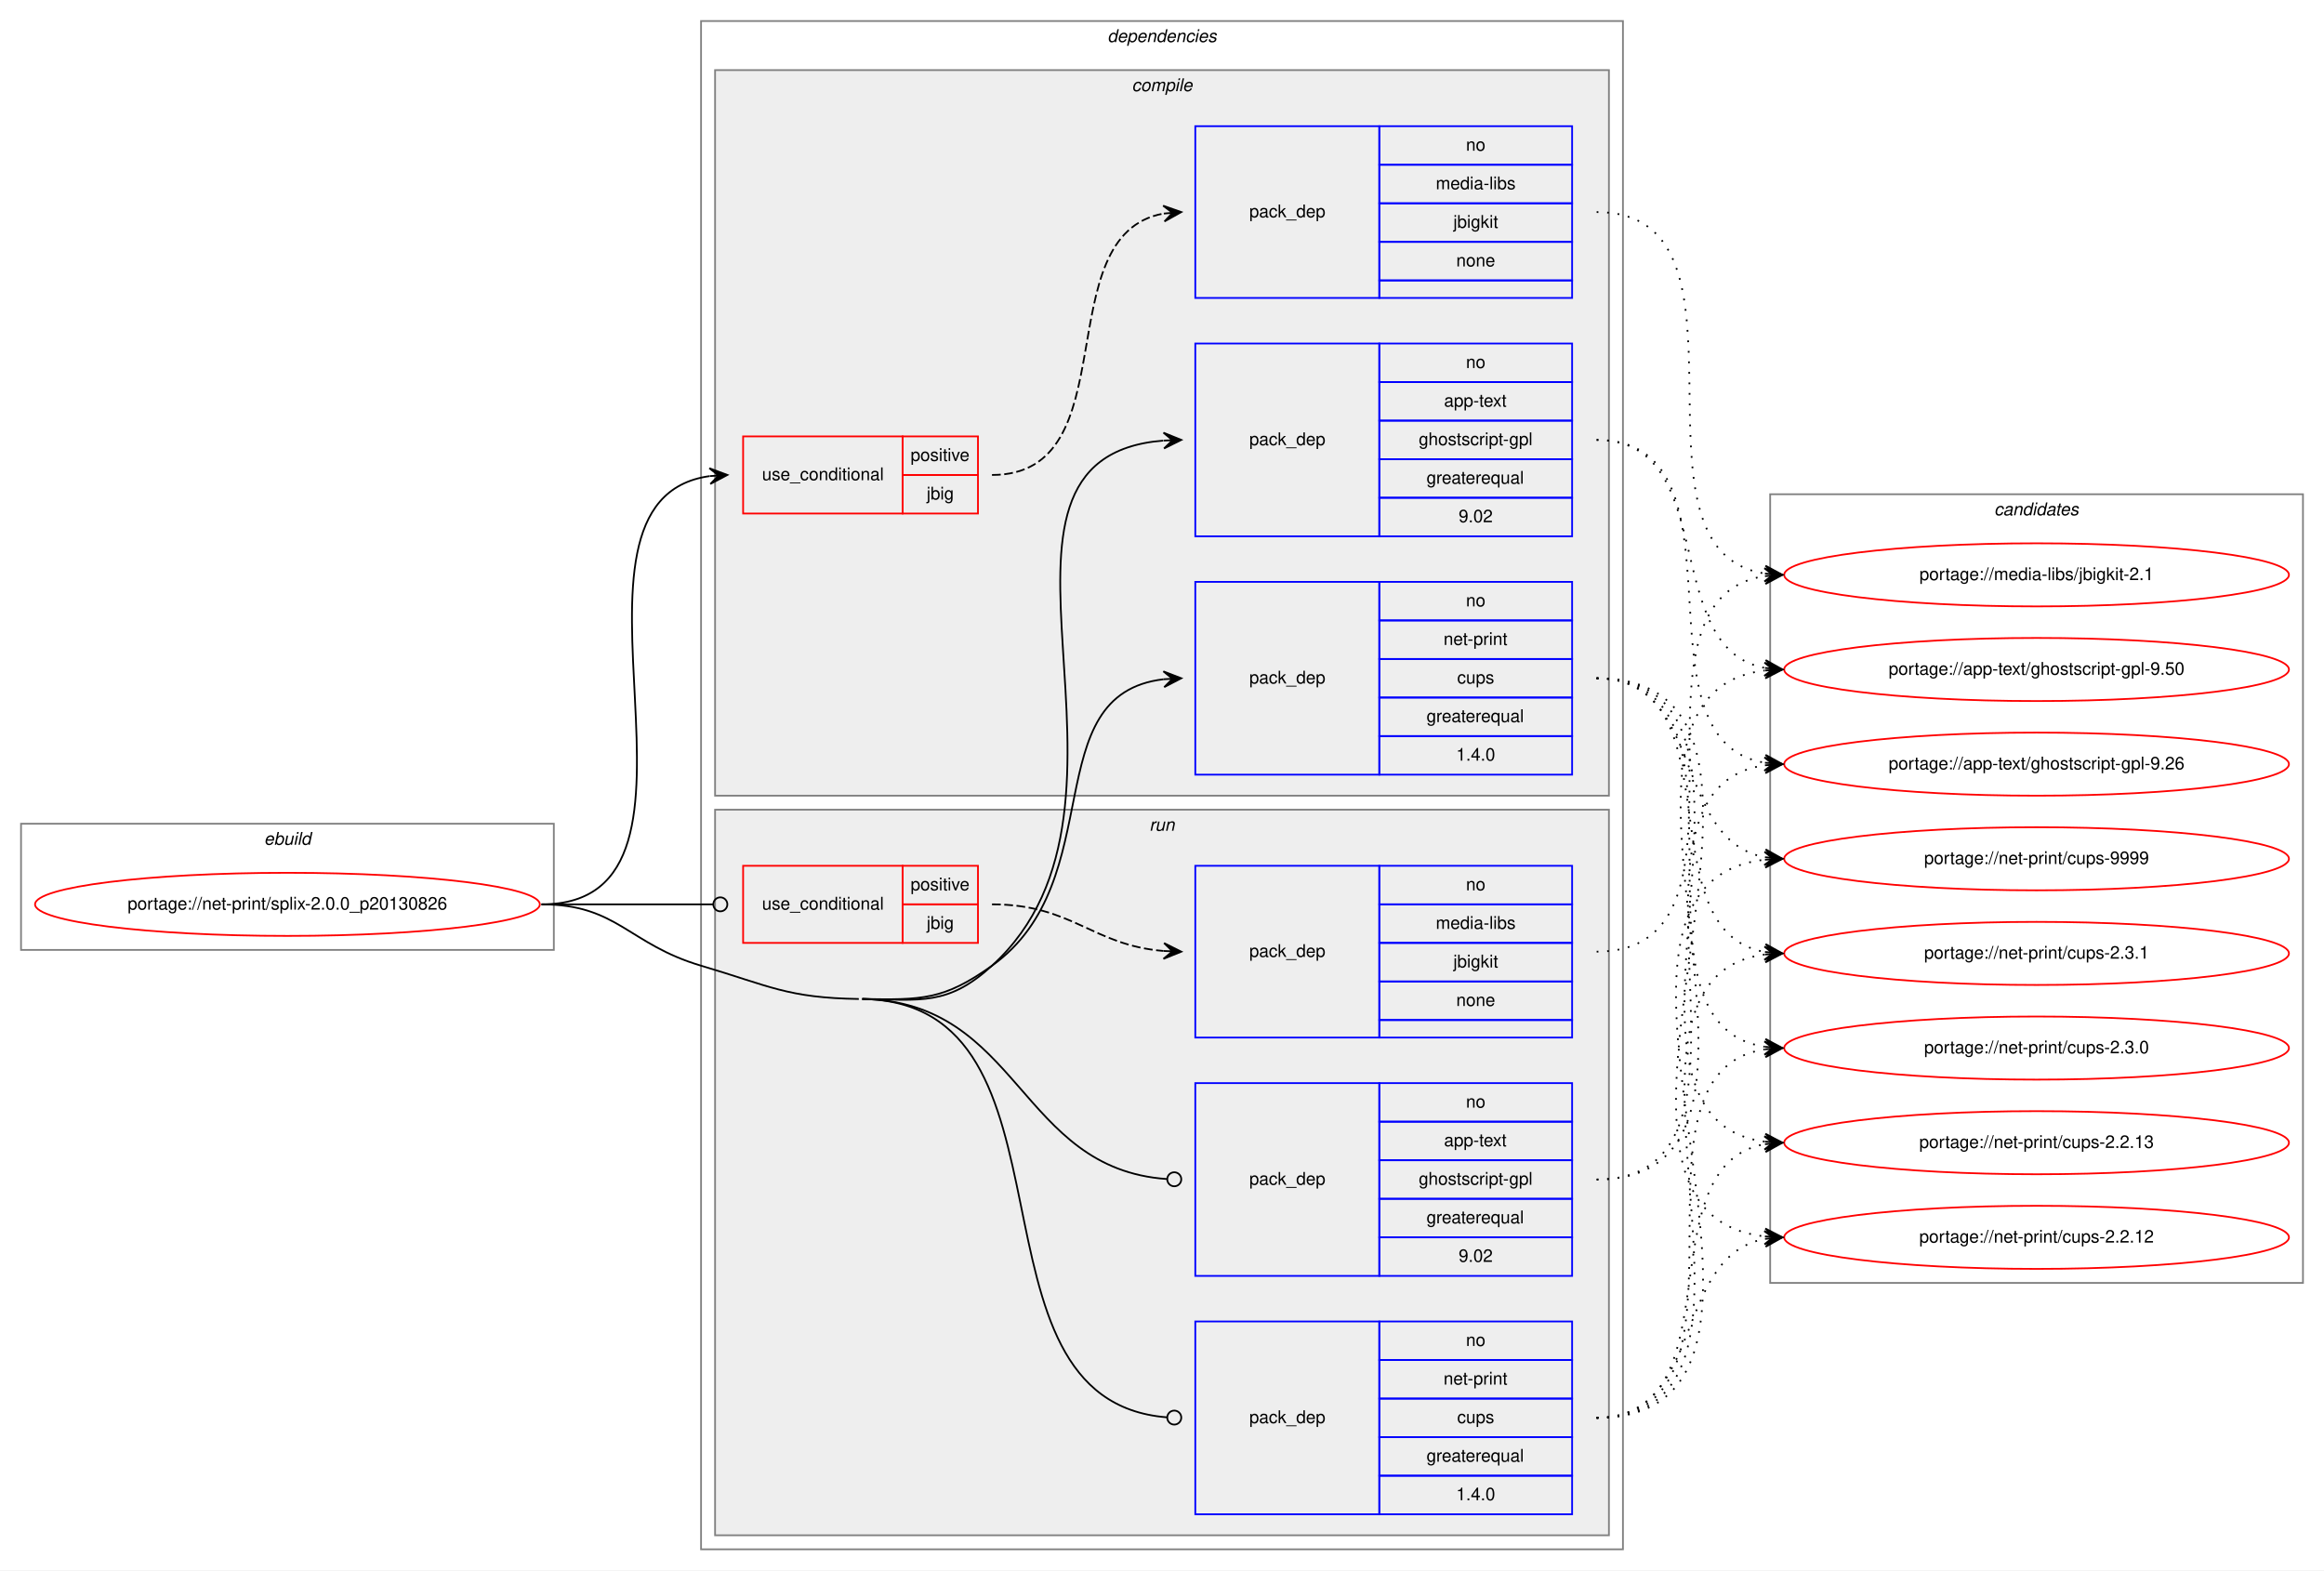
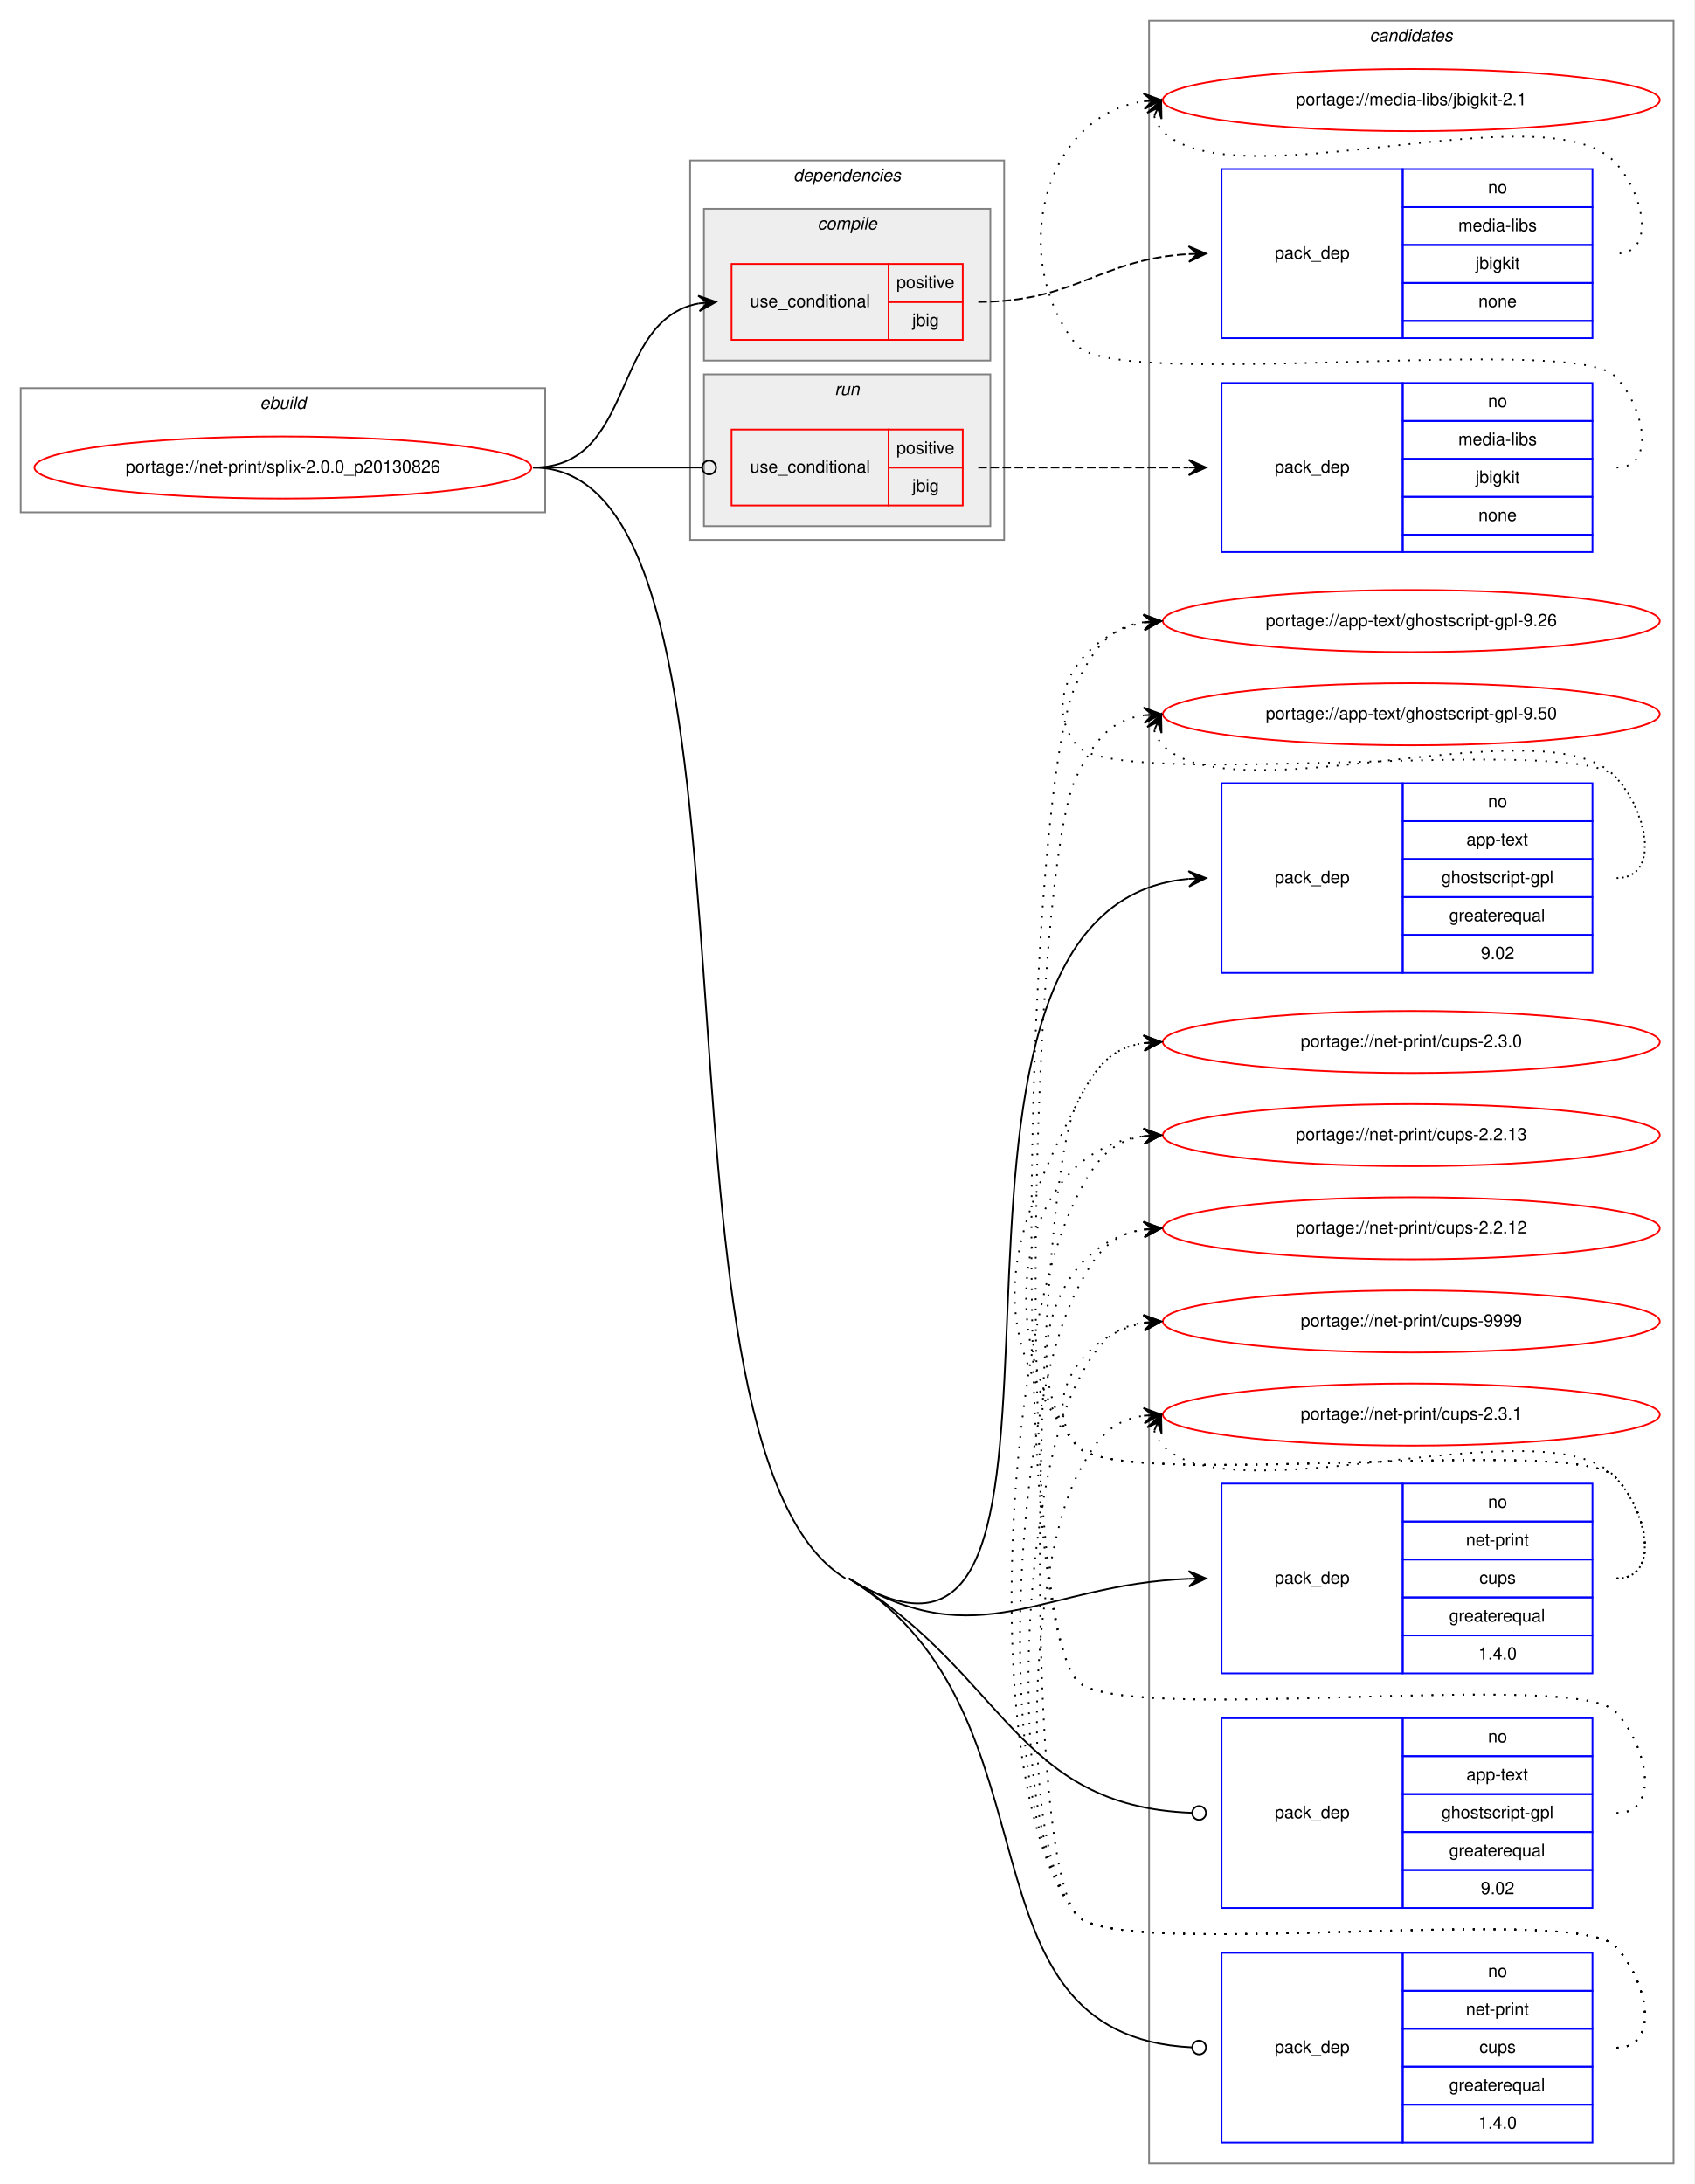
- <svg xmlns="http://www.w3.org/2000/svg" xmlns:xlink="http://www.w3.org/1999/xlink" width="1326pt" height="896pt" viewBox="0.00 0.00 1326.00 896.00">
-   <g id="graph0" class="graph" transform="scale(1 1) rotate(0) translate(4 892)">
-     <polygon fill="white" stroke="transparent" points="-4,4 -4,-892 1322,-892 1322,4 -4,4" />
+ <svg xmlns="http://www.w3.org/2000/svg" xmlns:xlink="http://www.w3.org/1999/xlink" width="982pt" height="1266pt" viewBox="0.00 0.00 982.00 1266.00">
+   <g id="graph0" class="graph" transform="scale(1 1) rotate(0) translate(4 1262)">
+     <polygon fill="white" stroke="transparent" points="-4,4 -4,-1262 978,-1262 978,4 -4,4" />
+     <g id="clust14" class="cluster">
+       <polygon fill="none" stroke="gray" points="662,-8 662,-1250 966,-1250 966,-8 662,-8" />
+       <text text-anchor="start" x="789.82" y="-1238" font-family="Helvetica,sans-Serif" font-style="italic" font-size="10.00">candidates</text>
+     </g>
    <g id="clust1" class="cluster">
-       <polygon fill="none" stroke="gray" points="8,-350 8,-422 312,-422 312,-350 8,-350" />
-       <text text-anchor="start" x="146.66" y="-410" font-family="Helvetica,sans-Serif" font-style="italic" font-size="10.00">ebuild</text>
+       <polygon fill="none" stroke="gray" points="8,-965 8,-1037 312,-1037 312,-965 8,-965" />
+       <text text-anchor="start" x="146.66" y="-1025" font-family="Helvetica,sans-Serif" font-style="italic" font-size="10.00">ebuild</text>
    </g>
    <g id="clust2" class="cluster">
-       <polygon fill="none" stroke="gray" points="396,-8 396,-880 922,-880 922,-8 396,-8" />
-       <text text-anchor="start" x="627.88" y="-868" font-family="Helvetica,sans-Serif" font-style="italic" font-size="10.00">dependencies</text>
+       <polygon fill="none" stroke="gray" points="396,-949 396,-1169 578,-1169 578,-949 396,-949" />
+       <text text-anchor="start" x="455.88" y="-1157" font-family="Helvetica,sans-Serif" font-style="italic" font-size="10.00">dependencies</text>
    </g>
    <g id="clust3" class="cluster">
-       <polygon fill="#eeeeee" stroke="gray" points="404,-438 404,-852 914,-852 914,-438 404,-438" />
-       <text text-anchor="start" x="641.78" y="-840" font-family="Helvetica,sans-Serif" font-style="italic" font-size="10.00">compile</text>
+       <polygon fill="#eeeeee" stroke="gray" points="404,-1053 404,-1141 570,-1141 570,-1053 404,-1053" />
+       <text text-anchor="start" x="469.78" y="-1129" font-family="Helvetica,sans-Serif" font-style="italic" font-size="10.00">compile</text>
    </g>
    <g id="clust9" class="cluster">
-       <polygon fill="#eeeeee" stroke="gray" points="404,-16 404,-430 914,-430 914,-16 404,-16" />
-       <text text-anchor="start" x="651.78" y="-418" font-family="Helvetica,sans-Serif" font-style="italic" font-size="10.00">run</text>
-     </g>
-     <g id="clust14" class="cluster">
-       <polygon fill="none" stroke="gray" points="1006,-160 1006,-610 1310,-610 1310,-160 1006,-160" />
-       <text text-anchor="start" x="1133.82" y="-598" font-family="Helvetica,sans-Serif" font-style="italic" font-size="10.00">candidates</text>
+       <polygon fill="#eeeeee" stroke="gray" points="404,-957 404,-1045 570,-1045 570,-957 404,-957" />
+       <text text-anchor="start" x="479.78" y="-1033" font-family="Helvetica,sans-Serif" font-style="italic" font-size="10.00">run</text>
    </g>
    <g id="node1" class="node">
      <g id="a_node1">
        <a xlink:href="../net-print/splix-2.0.0_p20130826.svg" xlink:title="portage://net-print/splix-2.0.0_p20130826">
-           <ellipse fill="none" stroke="red" cx="160" cy="-376" rx="144" ry="18" />
-           <text text-anchor="middle" x="160" y="-373" font-family="Helvetica,sans-Serif" font-size="10.00">portage://net-print/splix-2.0.0_p20130826</text>
+           <ellipse fill="none" stroke="red" cx="160" cy="-991" rx="144" ry="18" />
+           <text text-anchor="middle" x="160" y="-988" font-family="Helvetica,sans-Serif" font-size="10.00">portage://net-print/splix-2.0.0_p20130826</text>
        </a>
      </g>
    </g>
    <g id="node2" class="node">
-       <polygon fill="none" stroke="red" points="420,-599 420,-643 511,-643 511,-599 420,-599" />
-       <text text-anchor="start" x="430.77" y="-618" font-family="Helvetica,sans-Serif" font-size="10.00">use_conditional</text>
-       <polygon fill="none" stroke="red" points="511,-621 511,-643 554,-643 554,-621 511,-621" />
-       <text text-anchor="start" x="515.55" y="-629" font-family="Helvetica,sans-Serif" font-size="10.00">positive</text>
-       <polygon fill="none" stroke="red" points="511,-599 511,-621 554,-621 554,-599 511,-599" />
-       <text text-anchor="start" x="524.72" y="-607" font-family="Helvetica,sans-Serif" font-size="10.00">jbig</text>
+       <polygon fill="none" stroke="red" points="420,-1065 420,-1109 511,-1109 511,-1065 420,-1065" />
+       <text text-anchor="start" x="430.77" y="-1084" font-family="Helvetica,sans-Serif" font-size="10.00">use_conditional</text>
+       <polygon fill="none" stroke="red" points="511,-1087 511,-1109 554,-1109 554,-1087 511,-1087" />
+       <text text-anchor="start" x="515.55" y="-1095" font-family="Helvetica,sans-Serif" font-size="10.00">positive</text>
+       <polygon fill="none" stroke="red" points="511,-1065 511,-1087 554,-1087 554,-1065 511,-1065" />
+       <text text-anchor="start" x="524.72" y="-1073" font-family="Helvetica,sans-Serif" font-size="10.00">jbig</text>
    </g>
    <g id="edge2" class="edge">
-       <path fill="none" stroke="black" d="M305,-376C420.05,-376 300.08,-606.39 400.9,-620.34" />
-       <polygon fill="black" stroke="black" points="411,-621 400.73,-624.84 406.01,-620.67 401.02,-620.35 401.02,-620.35 401.02,-620.35 406.01,-620.67 401.31,-615.86 411,-621 411,-621" />
+       <path fill="none" stroke="black" d="M305,-991C364.96,-991 349.56,-1076.43 400.98,-1086.11" />
+       <polygon fill="black" stroke="black" points="411,-1087 400.64,-1090.6 406.02,-1086.56 401.04,-1086.12 401.04,-1086.12 401.04,-1086.12 406.02,-1086.56 401.44,-1081.63 411,-1087 411,-1087" />
    </g>
    <g id="node4" class="node">
-       <polygon fill="none" stroke="blue" points="678,-586 678,-696 783,-696 783,-586 678,-586" />
-       <text text-anchor="start" x="708.82" y="-638" font-family="Helvetica,sans-Serif" font-size="10.00">pack_dep</text>
-       <polygon fill="none" stroke="blue" points="783,-674 783,-696 893,-696 893,-674 783,-674" />
-       <text text-anchor="start" x="832.44" y="-682" font-family="Helvetica,sans-Serif" font-size="10.00">no</text>
-       <polygon fill="none" stroke="blue" points="783,-652 783,-674 893,-674 893,-652 783,-652" />
-       <text text-anchor="start" x="819.94" y="-660" font-family="Helvetica,sans-Serif" font-size="10.00">app-text</text>
-       <polygon fill="none" stroke="blue" points="783,-630 783,-652 893,-652 893,-630 783,-630" />
-       <text text-anchor="start" x="805.5" y="-638" font-family="Helvetica,sans-Serif" font-size="10.00">ghostscript-gpl</text>
-       <polygon fill="none" stroke="blue" points="783,-608 783,-630 893,-630 893,-608 783,-608" />
-       <text text-anchor="start" x="809.94" y="-616" font-family="Helvetica,sans-Serif" font-size="10.00">greaterequal</text>
-       <polygon fill="none" stroke="blue" points="783,-586 783,-608 893,-608 893,-586 783,-586" />
-       <text text-anchor="start" x="828.27" y="-594" font-family="Helvetica,sans-Serif" font-size="10.00">9.02</text>
+       <polygon fill="none" stroke="blue" points="704,-698 704,-808 809,-808 809,-698 704,-698" />
+       <text text-anchor="start" x="734.82" y="-750" font-family="Helvetica,sans-Serif" font-size="10.00">pack_dep</text>
+       <polygon fill="none" stroke="blue" points="809,-786 809,-808 919,-808 919,-786 809,-786" />
+       <text text-anchor="start" x="858.44" y="-794" font-family="Helvetica,sans-Serif" font-size="10.00">no</text>
+       <polygon fill="none" stroke="blue" points="809,-764 809,-786 919,-786 919,-764 809,-764" />
+       <text text-anchor="start" x="845.94" y="-772" font-family="Helvetica,sans-Serif" font-size="10.00">app-text</text>
+       <polygon fill="none" stroke="blue" points="809,-742 809,-764 919,-764 919,-742 809,-742" />
+       <text text-anchor="start" x="831.5" y="-750" font-family="Helvetica,sans-Serif" font-size="10.00">ghostscript-gpl</text>
+       <polygon fill="none" stroke="blue" points="809,-720 809,-742 919,-742 919,-720 809,-720" />
+       <text text-anchor="start" x="835.94" y="-728" font-family="Helvetica,sans-Serif" font-size="10.00">greaterequal</text>
+       <polygon fill="none" stroke="blue" points="809,-698 809,-720 919,-720 919,-698 809,-698" />
+       <text text-anchor="start" x="854.27" y="-706" font-family="Helvetica,sans-Serif" font-size="10.00">9.02</text>
    </g>
    <g id="edge3" class="edge">
-       <path fill="none" stroke="black" d="M488,-322C521.95,-321.46 536.89,-318.15 562,-341 664.15,-433.95 535.17,-630.68 659.74,-640.61" />
-       <polygon fill="black" stroke="black" points="670,-641 659.84,-645.12 665,-640.81 660.01,-640.62 660.01,-640.62 660.01,-640.62 665,-640.81 660.18,-636.12 670,-641 670,-641" />
+       <path fill="none" stroke="black" d="M488,-347C657.59,-242.73 498.1,-735.68 684.94,-752.56" />
+       <polygon fill="black" stroke="black" points="695,-753 684.81,-757.06 690,-752.78 685.01,-752.56 685.01,-752.56 685.01,-752.56 690,-752.78 685.21,-748.06 695,-753 695,-753" />
    </g>
    <g id="node5" class="node">
-       <polygon fill="none" stroke="blue" points="678,-450 678,-560 783,-560 783,-450 678,-450" />
-       <text text-anchor="start" x="708.82" y="-502" font-family="Helvetica,sans-Serif" font-size="10.00">pack_dep</text>
-       <polygon fill="none" stroke="blue" points="783,-538 783,-560 893,-560 893,-538 783,-538" />
-       <text text-anchor="start" x="832.44" y="-546" font-family="Helvetica,sans-Serif" font-size="10.00">no</text>
-       <polygon fill="none" stroke="blue" points="783,-516 783,-538 893,-538 893,-516 783,-516" />
-       <text text-anchor="start" x="819.66" y="-524" font-family="Helvetica,sans-Serif" font-size="10.00">net-print</text>
-       <polygon fill="none" stroke="blue" points="783,-494 783,-516 893,-516 893,-494 783,-494" />
-       <text text-anchor="start" x="827.44" y="-502" font-family="Helvetica,sans-Serif" font-size="10.00">cups</text>
-       <polygon fill="none" stroke="blue" points="783,-472 783,-494 893,-494 893,-472 783,-472" />
-       <text text-anchor="start" x="809.94" y="-480" font-family="Helvetica,sans-Serif" font-size="10.00">greaterequal</text>
-       <polygon fill="none" stroke="blue" points="783,-450 783,-472 893,-472 893,-450 783,-450" />
-       <text text-anchor="start" x="826.88" y="-458" font-family="Helvetica,sans-Serif" font-size="10.00">1.4.0</text>
+       <polygon fill="none" stroke="blue" points="704,-292 704,-402 809,-402 809,-292 704,-292" />
+       <text text-anchor="start" x="734.82" y="-344" font-family="Helvetica,sans-Serif" font-size="10.00">pack_dep</text>
+       <polygon fill="none" stroke="blue" points="809,-380 809,-402 919,-402 919,-380 809,-380" />
+       <text text-anchor="start" x="858.44" y="-388" font-family="Helvetica,sans-Serif" font-size="10.00">no</text>
+       <polygon fill="none" stroke="blue" points="809,-358 809,-380 919,-380 919,-358 809,-358" />
+       <text text-anchor="start" x="845.66" y="-366" font-family="Helvetica,sans-Serif" font-size="10.00">net-print</text>
+       <polygon fill="none" stroke="blue" points="809,-336 809,-358 919,-358 919,-336 809,-336" />
+       <text text-anchor="start" x="853.44" y="-344" font-family="Helvetica,sans-Serif" font-size="10.00">cups</text>
+       <polygon fill="none" stroke="blue" points="809,-314 809,-336 919,-336 919,-314 809,-314" />
+       <text text-anchor="start" x="835.94" y="-322" font-family="Helvetica,sans-Serif" font-size="10.00">greaterequal</text>
+       <polygon fill="none" stroke="blue" points="809,-292 809,-314 919,-314 919,-292 809,-292" />
+       <text text-anchor="start" x="852.88" y="-300" font-family="Helvetica,sans-Serif" font-size="10.00">1.4.0</text>
    </g>
    <g id="edge4" class="edge">
-       <path fill="none" stroke="black" d="M488,-322C521.95,-321.46 534.36,-321.27 562,-341 630.12,-389.62 586.65,-495.81 659.94,-504.44" />
-       <polygon fill="black" stroke="black" points="670,-505 659.77,-508.94 665.01,-504.72 660.02,-504.44 660.02,-504.44 660.02,-504.44 665.01,-504.72 660.27,-499.95 670,-505 670,-505" />
+       <path fill="none" stroke="black" d="M488,-347C563.46,-300.6 600.22,-343.56 684.98,-346.81" />
+       <polygon fill="black" stroke="black" points="695,-347 684.92,-351.31 690,-346.9 685,-346.81 685,-346.81 685,-346.81 690,-346.9 685.09,-342.31 695,-347 695,-347" />
    </g>
    <g id="node6" class="node">
-       <polygon fill="none" stroke="red" points="420,-354 420,-398 511,-398 511,-354 420,-354" />
-       <text text-anchor="start" x="430.77" y="-373" font-family="Helvetica,sans-Serif" font-size="10.00">use_conditional</text>
-       <polygon fill="none" stroke="red" points="511,-376 511,-398 554,-398 554,-376 511,-376" />
-       <text text-anchor="start" x="515.55" y="-384" font-family="Helvetica,sans-Serif" font-size="10.00">positive</text>
-       <polygon fill="none" stroke="red" points="511,-354 511,-376 554,-376 554,-354 511,-354" />
-       <text text-anchor="start" x="524.72" y="-362" font-family="Helvetica,sans-Serif" font-size="10.00">jbig</text>
+       <polygon fill="none" stroke="red" points="420,-969 420,-1013 511,-1013 511,-969 420,-969" />
+       <text text-anchor="start" x="430.77" y="-988" font-family="Helvetica,sans-Serif" font-size="10.00">use_conditional</text>
+       <polygon fill="none" stroke="red" points="511,-991 511,-1013 554,-1013 554,-991 511,-991" />
+       <text text-anchor="start" x="515.55" y="-999" font-family="Helvetica,sans-Serif" font-size="10.00">positive</text>
+       <polygon fill="none" stroke="red" points="511,-969 511,-991 554,-991 554,-969 511,-969" />
+       <text text-anchor="start" x="524.72" y="-977" font-family="Helvetica,sans-Serif" font-size="10.00">jbig</text>
    </g>
    <g id="edge6" class="edge">
-       <path fill="none" stroke="black" d="M305,-376C349.26,-376 362.33,-376 402.82,-376" />
-       <ellipse fill="none" stroke="black" cx="407" cy="-376" rx="4" ry="4" />
+       <path fill="none" stroke="black" d="M305,-991C349.26,-991 362.33,-991 402.82,-991" />
+       <ellipse fill="none" stroke="black" cx="407" cy="-991" rx="4" ry="4" />
    </g>
    <g id="node8" class="node">
-       <polygon fill="none" stroke="blue" points="678,-164 678,-274 783,-274 783,-164 678,-164" />
-       <text text-anchor="start" x="708.82" y="-216" font-family="Helvetica,sans-Serif" font-size="10.00">pack_dep</text>
-       <polygon fill="none" stroke="blue" points="783,-252 783,-274 893,-274 893,-252 783,-252" />
-       <text text-anchor="start" x="832.44" y="-260" font-family="Helvetica,sans-Serif" font-size="10.00">no</text>
-       <polygon fill="none" stroke="blue" points="783,-230 783,-252 893,-252 893,-230 783,-230" />
-       <text text-anchor="start" x="819.94" y="-238" font-family="Helvetica,sans-Serif" font-size="10.00">app-text</text>
-       <polygon fill="none" stroke="blue" points="783,-208 783,-230 893,-230 893,-208 783,-208" />
-       <text text-anchor="start" x="805.5" y="-216" font-family="Helvetica,sans-Serif" font-size="10.00">ghostscript-gpl</text>
-       <polygon fill="none" stroke="blue" points="783,-186 783,-208 893,-208 893,-186 783,-186" />
-       <text text-anchor="start" x="809.94" y="-194" font-family="Helvetica,sans-Serif" font-size="10.00">greaterequal</text>
-       <polygon fill="none" stroke="blue" points="783,-164 783,-186 893,-186 893,-164 783,-164" />
-       <text text-anchor="start" x="828.27" y="-172" font-family="Helvetica,sans-Serif" font-size="10.00">9.02</text>
+       <polygon fill="none" stroke="blue" points="704,-156 704,-266 809,-266 809,-156 704,-156" />
+       <text text-anchor="start" x="734.82" y="-208" font-family="Helvetica,sans-Serif" font-size="10.00">pack_dep</text>
+       <polygon fill="none" stroke="blue" points="809,-244 809,-266 919,-266 919,-244 809,-244" />
+       <text text-anchor="start" x="858.44" y="-252" font-family="Helvetica,sans-Serif" font-size="10.00">no</text>
+       <polygon fill="none" stroke="blue" points="809,-222 809,-244 919,-244 919,-222 809,-222" />
+       <text text-anchor="start" x="845.94" y="-230" font-family="Helvetica,sans-Serif" font-size="10.00">app-text</text>
+       <polygon fill="none" stroke="blue" points="809,-200 809,-222 919,-222 919,-200 809,-200" />
+       <text text-anchor="start" x="831.5" y="-208" font-family="Helvetica,sans-Serif" font-size="10.00">ghostscript-gpl</text>
+       <polygon fill="none" stroke="blue" points="809,-178 809,-200 919,-200 919,-178 809,-178" />
+       <text text-anchor="start" x="835.94" y="-186" font-family="Helvetica,sans-Serif" font-size="10.00">greaterequal</text>
+       <polygon fill="none" stroke="blue" points="809,-156 809,-178 919,-178 919,-156 809,-156" />
+       <text text-anchor="start" x="854.27" y="-164" font-family="Helvetica,sans-Serif" font-size="10.00">9.02</text>
    </g>
    <g id="edge7" class="edge">
-       <path fill="none" stroke="black" d="M488,-322C578.12,-320.58 577.2,-225.06 661.82,-219.27" />
-       <ellipse fill="none" stroke="black" cx="666" cy="-219.13" rx="4" ry="4" />
+       <path fill="none" stroke="black" d="M488,-347C579.39,-290.81 584.7,-214.97 686.82,-211.15" />
+       <ellipse fill="none" stroke="black" cx="691" cy="-211.07" rx="4" ry="4" />
    </g>
    <g id="node9" class="node">
-       <polygon fill="none" stroke="blue" points="678,-28 678,-138 783,-138 783,-28 678,-28" />
-       <text text-anchor="start" x="708.82" y="-80" font-family="Helvetica,sans-Serif" font-size="10.00">pack_dep</text>
-       <polygon fill="none" stroke="blue" points="783,-116 783,-138 893,-138 893,-116 783,-116" />
-       <text text-anchor="start" x="832.44" y="-124" font-family="Helvetica,sans-Serif" font-size="10.00">no</text>
-       <polygon fill="none" stroke="blue" points="783,-94 783,-116 893,-116 893,-94 783,-94" />
-       <text text-anchor="start" x="819.66" y="-102" font-family="Helvetica,sans-Serif" font-size="10.00">net-print</text>
-       <polygon fill="none" stroke="blue" points="783,-72 783,-94 893,-94 893,-72 783,-72" />
-       <text text-anchor="start" x="827.44" y="-80" font-family="Helvetica,sans-Serif" font-size="10.00">cups</text>
-       <polygon fill="none" stroke="blue" points="783,-50 783,-72 893,-72 893,-50 783,-50" />
-       <text text-anchor="start" x="809.94" y="-58" font-family="Helvetica,sans-Serif" font-size="10.00">greaterequal</text>
-       <polygon fill="none" stroke="blue" points="783,-28 783,-50 893,-50 893,-28 783,-28" />
-       <text text-anchor="start" x="826.88" y="-36" font-family="Helvetica,sans-Serif" font-size="10.00">1.4.0</text>
+       <polygon fill="none" stroke="blue" points="704,-20 704,-130 809,-130 809,-20 704,-20" />
+       <text text-anchor="start" x="734.82" y="-72" font-family="Helvetica,sans-Serif" font-size="10.00">pack_dep</text>
+       <polygon fill="none" stroke="blue" points="809,-108 809,-130 919,-130 919,-108 809,-108" />
+       <text text-anchor="start" x="858.44" y="-116" font-family="Helvetica,sans-Serif" font-size="10.00">no</text>
+       <polygon fill="none" stroke="blue" points="809,-86 809,-108 919,-108 919,-86 809,-86" />
+       <text text-anchor="start" x="845.66" y="-94" font-family="Helvetica,sans-Serif" font-size="10.00">net-print</text>
+       <polygon fill="none" stroke="blue" points="809,-64 809,-86 919,-86 919,-64 809,-64" />
+       <text text-anchor="start" x="853.44" y="-72" font-family="Helvetica,sans-Serif" font-size="10.00">cups</text>
+       <polygon fill="none" stroke="blue" points="809,-42 809,-64 919,-64 919,-42 809,-42" />
+       <text text-anchor="start" x="835.94" y="-50" font-family="Helvetica,sans-Serif" font-size="10.00">greaterequal</text>
+       <polygon fill="none" stroke="blue" points="809,-20 809,-42 919,-42 919,-20 809,-20" />
+       <text text-anchor="start" x="852.88" y="-28" font-family="Helvetica,sans-Serif" font-size="10.00">1.4.0</text>
    </g>
    <g id="edge8" class="edge">
-       <path fill="none" stroke="black" d="M488,-322C618.63,-319.94 540.04,-93.07 661.69,-83.32" />
-       <ellipse fill="none" stroke="black" cx="666" cy="-83.16" rx="4" ry="4" />
-       <path fill="none" stroke="black" d="M305,-376C348.33,-376 354.45,-353.29 396,-341 435.2,-329.4 445.12,-322.64 486,-322" />
+       <path fill="none" stroke="black" d="M488,-347C615.01,-268.91 545.77,-82.1 686.77,-75.2" />
+       <ellipse fill="none" stroke="black" cx="691" cy="-75.1" rx="4" ry="4" />
+       <path fill="none" stroke="black" d="M305,-991C453.66,-991 359.36,-424.86 486,-347" />
    </g>
    <g id="node3" class="node">
-       <polygon fill="none" stroke="blue" points="678,-722 678,-820 783,-820 783,-722 678,-722" />
-       <text text-anchor="start" x="708.82" y="-768" font-family="Helvetica,sans-Serif" font-size="10.00">pack_dep</text>
-       <polygon fill="none" stroke="blue" points="783,-798 783,-820 893,-820 893,-798 783,-798" />
-       <text text-anchor="start" x="832.44" y="-806" font-family="Helvetica,sans-Serif" font-size="10.00">no</text>
-       <polygon fill="none" stroke="blue" points="783,-776 783,-798 893,-798 893,-776 783,-776" />
-       <text text-anchor="start" x="815.22" y="-784" font-family="Helvetica,sans-Serif" font-size="10.00">media-libs</text>
-       <polygon fill="none" stroke="blue" points="783,-754 783,-776 893,-776 893,-754 783,-754" />
-       <text text-anchor="start" x="825.22" y="-762" font-family="Helvetica,sans-Serif" font-size="10.00">jbigkit</text>
-       <polygon fill="none" stroke="blue" points="783,-732 783,-754 893,-754 893,-732 783,-732" />
-       <text text-anchor="start" x="826.88" y="-740" font-family="Helvetica,sans-Serif" font-size="10.00">none</text>
-       <polygon fill="none" stroke="blue" points="783,-722 783,-732 893,-732 893,-722 783,-722" />
+       <polygon fill="none" stroke="blue" points="704,-1066 704,-1164 809,-1164 809,-1066 704,-1066" />
+       <text text-anchor="start" x="734.82" y="-1112" font-family="Helvetica,sans-Serif" font-size="10.00">pack_dep</text>
+       <polygon fill="none" stroke="blue" points="809,-1142 809,-1164 919,-1164 919,-1142 809,-1142" />
+       <text text-anchor="start" x="858.44" y="-1150" font-family="Helvetica,sans-Serif" font-size="10.00">no</text>
+       <polygon fill="none" stroke="blue" points="809,-1120 809,-1142 919,-1142 919,-1120 809,-1120" />
+       <text text-anchor="start" x="841.22" y="-1128" font-family="Helvetica,sans-Serif" font-size="10.00">media-libs</text>
+       <polygon fill="none" stroke="blue" points="809,-1098 809,-1120 919,-1120 919,-1098 809,-1098" />
+       <text text-anchor="start" x="851.22" y="-1106" font-family="Helvetica,sans-Serif" font-size="10.00">jbigkit</text>
+       <polygon fill="none" stroke="blue" points="809,-1076 809,-1098 919,-1098 919,-1076 809,-1076" />
+       <text text-anchor="start" x="852.88" y="-1084" font-family="Helvetica,sans-Serif" font-size="10.00">none</text>
+       <polygon fill="none" stroke="blue" points="809,-1066 809,-1076 919,-1076 919,-1066 809,-1066" />
    </g>
    <g id="edge1" class="edge">
-       <path fill="none" stroke="black" stroke-dasharray="5,2" d="M562,-621C640.46,-621 592.63,-757.83 659.74,-770.12" />
-       <polygon fill="black" stroke="black" points="670,-771 659.65,-774.63 665.02,-770.57 660.04,-770.14 660.04,-770.14 660.04,-770.14 665.02,-770.57 660.42,-765.66 670,-771 670,-771" />
+       <path fill="none" stroke="black" stroke-dasharray="5,2" d="M563,-1087C619.46,-1087 633.45,-1111.81 684.93,-1114.72" />
+       <polygon fill="black" stroke="black" points="695,-1115 684.88,-1119.22 690,-1114.86 685,-1114.72 685,-1114.72 685,-1114.72 690,-1114.86 685.13,-1110.23 695,-1115 695,-1115" />
    </g>
    <g id="node10" class="node">
      <g id="a_node10">
        <a xlink:href="../media-libs/jbigkit-2.1.svg" xlink:title="portage://media-libs/jbigkit-2.1">
-           <ellipse fill="none" stroke="red" cx="1158" cy="-564" rx="144" ry="18" />
-           <text text-anchor="middle" x="1158" y="-561" font-family="Helvetica,sans-Serif" font-size="10.00">portage://media-libs/jbigkit-2.1</text>
+           <ellipse fill="none" stroke="red" cx="814" cy="-1204" rx="144" ry="18" />
+           <text text-anchor="middle" x="814" y="-1201" font-family="Helvetica,sans-Serif" font-size="10.00">portage://media-libs/jbigkit-2.1</text>
        </a>
      </g>
    </g>
    <g id="edge9" class="edge">
-       <path fill="none" stroke="black" stroke-dasharray="1,5" d="M907,-771C1006.73,-771 916.47,-578.3 1002.84,-564.75" />
-       <polygon fill="black" stroke="black" points="1013,-564 1003.36,-569.22 1008.01,-564.37 1003.03,-564.74 1003.03,-564.74 1003.03,-564.74 1008.01,-564.37 1002.7,-560.25 1013,-564 1013,-564" />
+       <path fill="none" stroke="black" stroke-dasharray="1,5" d="M664.98,-1194.58C665.95,-1191.46 667.8,-1188.23 670,-1186 711,-1144.46 891.77,-1210.28 932,-1168 948.24,-1150.93 956.56,-1115 933,-1115" />
+       <polygon fill="black" stroke="black" points="669,-1204 660.94,-1196.57 667.04,-1199.4 665.07,-1194.8 665.07,-1194.8 665.07,-1194.8 667.04,-1199.4 669.21,-1193.04 669,-1204 669,-1204" />
    </g>
    <g id="node11" class="node">
      <g id="a_node11">
        <a xlink:href="../app-text/ghostscript-gpl-9.50.svg" xlink:title="portage://app-text/ghostscript-gpl-9.50">
-           <ellipse fill="none" stroke="red" cx="1158" cy="-510" rx="144" ry="18" />
-           <text text-anchor="middle" x="1158" y="-507" font-family="Helvetica,sans-Serif" font-size="10.00">portage://app-text/ghostscript-gpl-9.50</text>
+           <ellipse fill="none" stroke="red" cx="814" cy="-848" rx="144" ry="18" />
+           <text text-anchor="middle" x="814" y="-845" font-family="Helvetica,sans-Serif" font-size="10.00">portage://app-text/ghostscript-gpl-9.50</text>
        </a>
      </g>
    </g>
    <g id="edge10" class="edge">
-       <path fill="none" stroke="black" stroke-dasharray="1,5" d="M907,-641C978.24,-641 942.1,-522.48 1002.85,-510.91" />
-       <polygon fill="black" stroke="black" points="1013,-510 1003.44,-515.37 1008.02,-510.44 1003.04,-510.89 1003.04,-510.89 1003.04,-510.89 1008.02,-510.44 1002.64,-506.41 1013,-510 1013,-510" />
+       <path fill="none" stroke="black" stroke-dasharray="1,5" d="M664.98,-838.58C665.95,-835.46 667.8,-832.23 670,-830 711,-788.46 891.81,-854.32 932,-812 950.06,-792.98 959.23,-753 933,-753" />
+       <polygon fill="black" stroke="black" points="669,-848 660.94,-840.57 667.04,-843.4 665.07,-838.8 665.07,-838.8 665.07,-838.8 667.04,-843.4 669.21,-837.04 669,-848 669,-848" />
    </g>
    <g id="node12" class="node">
      <g id="a_node12">
        <a xlink:href="../app-text/ghostscript-gpl-9.26.svg" xlink:title="portage://app-text/ghostscript-gpl-9.26">
-           <ellipse fill="none" stroke="red" cx="1158" cy="-456" rx="144" ry="18" />
-           <text text-anchor="middle" x="1158" y="-453" font-family="Helvetica,sans-Serif" font-size="10.00">portage://app-text/ghostscript-gpl-9.26</text>
+           <ellipse fill="none" stroke="red" cx="814" cy="-902" rx="144" ry="18" />
+           <text text-anchor="middle" x="814" y="-899" font-family="Helvetica,sans-Serif" font-size="10.00">portage://app-text/ghostscript-gpl-9.26</text>
        </a>
      </g>
    </g>
    <g id="edge11" class="edge">
-       <path fill="none" stroke="black" stroke-dasharray="1,5" d="M907,-641C998.06,-641 924.49,-470.17 1002.69,-456.82" />
-       <polygon fill="black" stroke="black" points="1013,-456 1003.39,-461.28 1008.02,-456.4 1003.03,-456.8 1003.03,-456.8 1003.03,-456.8 1008.02,-456.4 1002.67,-452.31 1013,-456 1013,-456" />
+       <path fill="none" stroke="black" stroke-dasharray="1,5" d="M933,-753C959.23,-753 950.39,-793.3 932,-812 907.65,-836.75 641.83,-803 620,-830 597.85,-857.4 624.55,-894.57 658.71,-901.02" />
+       <polygon fill="black" stroke="black" points="669,-902 658.62,-905.54 664.02,-901.53 659.04,-901.06 659.04,-901.06 659.04,-901.06 664.02,-901.53 659.47,-896.58 669,-902 669,-902" />
    </g>
    <g id="node13" class="node">
      <g id="a_node13">
        <a xlink:href="../net-print/cups-9999.svg" xlink:title="portage://net-print/cups-9999">
-           <ellipse fill="none" stroke="red" cx="1158" cy="-402" rx="144" ry="18" />
-           <text text-anchor="middle" x="1158" y="-399" font-family="Helvetica,sans-Serif" font-size="10.00">portage://net-print/cups-9999</text>
+           <ellipse fill="none" stroke="red" cx="814" cy="-496" rx="144" ry="18" />
+           <text text-anchor="middle" x="814" y="-493" font-family="Helvetica,sans-Serif" font-size="10.00">portage://net-print/cups-9999</text>
        </a>
      </g>
    </g>
    <g id="edge12" class="edge">
-       <path fill="none" stroke="black" stroke-dasharray="1,5" d="M907,-505C969.1,-505 949.81,-412.96 1003.01,-402.89" />
-       <polygon fill="black" stroke="black" points="1013,-402 1003.44,-407.37 1008.02,-402.44 1003.04,-402.89 1003.04,-402.89 1003.04,-402.89 1008.02,-402.44 1002.64,-398.41 1013,-402 1013,-402" />
+       <path fill="none" stroke="black" stroke-dasharray="1,5" d="M933,-347C959.23,-347 950.39,-387.3 932,-406 907.65,-430.75 641.83,-397 620,-424 597.85,-451.4 624.55,-488.57 658.71,-495.02" />
+       <polygon fill="black" stroke="black" points="669,-496 658.62,-499.54 664.02,-495.53 659.04,-495.06 659.04,-495.06 659.04,-495.06 664.02,-495.53 659.47,-490.58 669,-496 669,-496" />
    </g>
    <g id="node14" class="node">
      <g id="a_node14">
        <a xlink:href="../net-print/cups-2.3.1.svg" xlink:title="portage://net-print/cups-2.3.1">
-           <ellipse fill="none" stroke="red" cx="1158" cy="-348" rx="144" ry="18" />
-           <text text-anchor="middle" x="1158" y="-345" font-family="Helvetica,sans-Serif" font-size="10.00">portage://net-print/cups-2.3.1</text>
+           <ellipse fill="none" stroke="red" cx="814" cy="-442" rx="144" ry="18" />
+           <text text-anchor="middle" x="814" y="-439" font-family="Helvetica,sans-Serif" font-size="10.00">portage://net-print/cups-2.3.1</text>
        </a>
      </g>
    </g>
    <g id="edge13" class="edge">
-       <path fill="none" stroke="black" stroke-dasharray="1,5" d="M907,-505C987.57,-505 933.9,-361.2 1002.94,-348.84" />
-       <polygon fill="black" stroke="black" points="1013,-348 1003.41,-353.32 1008.02,-348.42 1003.04,-348.84 1003.04,-348.84 1003.04,-348.84 1008.02,-348.42 1002.66,-344.35 1013,-348 1013,-348" />
+       <path fill="none" stroke="black" stroke-dasharray="1,5" d="M664.98,-432.58C665.95,-429.46 667.8,-426.23 670,-424 711,-382.46 891.81,-448.32 932,-406 950.06,-386.98 959.23,-347 933,-347" />
+       <polygon fill="black" stroke="black" points="669,-442 660.94,-434.57 667.04,-437.4 665.07,-432.8 665.07,-432.8 665.07,-432.8 667.04,-437.4 669.21,-431.04 669,-442 669,-442" />
    </g>
    <g id="node15" class="node">
      <g id="a_node15">
        <a xlink:href="../net-print/cups-2.3.0.svg" xlink:title="portage://net-print/cups-2.3.0">
-           <ellipse fill="none" stroke="red" cx="1158" cy="-294" rx="144" ry="18" />
-           <text text-anchor="middle" x="1158" y="-291" font-family="Helvetica,sans-Serif" font-size="10.00">portage://net-print/cups-2.3.0</text>
+           <ellipse fill="none" stroke="red" cx="814" cy="-658" rx="144" ry="18" />
+           <text text-anchor="middle" x="814" y="-655" font-family="Helvetica,sans-Serif" font-size="10.00">portage://net-print/cups-2.3.0</text>
        </a>
      </g>
    </g>
    <g id="edge14" class="edge">
-       <path fill="none" stroke="black" stroke-dasharray="1,5" d="M907,-505C1008.36,-505 914.91,-308.18 1002.95,-294.72" />
-       <polygon fill="black" stroke="black" points="1013,-294 1003.35,-299.21 1008.01,-294.36 1003.03,-294.72 1003.03,-294.72 1003.03,-294.72 1008.01,-294.36 1002.7,-290.23 1013,-294 1013,-294" />
+       <path fill="none" stroke="black" stroke-dasharray="1,5" d="M933,-347C959.23,-347 950.39,-387.3 932,-406 907.65,-430.75 641.83,-397 620,-424 564.68,-492.43 580.26,-543.49 620,-622 630.54,-642.81 639.26,-654.52 658.83,-657.33" />
+       <polygon fill="black" stroke="black" points="669,-658 658.73,-661.84 664.01,-657.67 659.02,-657.34 659.02,-657.34 659.02,-657.34 664.01,-657.67 659.32,-652.85 669,-658 669,-658" />
    </g>
    <g id="node16" class="node">
      <g id="a_node16">
        <a xlink:href="../net-print/cups-2.2.13.svg" xlink:title="portage://net-print/cups-2.2.13">
-           <ellipse fill="none" stroke="red" cx="1158" cy="-240" rx="144" ry="18" />
-           <text text-anchor="middle" x="1158" y="-237" font-family="Helvetica,sans-Serif" font-size="10.00">portage://net-print/cups-2.2.13</text>
+           <ellipse fill="none" stroke="red" cx="814" cy="-604" rx="144" ry="18" />
+           <text text-anchor="middle" x="814" y="-601" font-family="Helvetica,sans-Serif" font-size="10.00">portage://net-print/cups-2.2.13</text>
        </a>
      </g>
    </g>
    <g id="edge15" class="edge">
-       <path fill="none" stroke="black" stroke-dasharray="1,5" d="M907,-505C1030.26,-505 894.3,-254.8 1002.87,-240.63" />
-       <polygon fill="black" stroke="black" points="1013,-240 1003.3,-245.11 1008.01,-240.31 1003.02,-240.62 1003.02,-240.62 1003.02,-240.62 1008.01,-240.31 1002.74,-236.13 1013,-240 1013,-240" />
+       <path fill="none" stroke="black" stroke-dasharray="1,5" d="M933,-347C959.23,-347 950.39,-387.3 932,-406 907.65,-430.75 641.83,-397 620,-424 570.12,-485.71 584.65,-594.17 658.67,-603.37" />
+       <polygon fill="black" stroke="black" points="669,-604 658.75,-607.89 664.01,-603.7 659.02,-603.39 659.02,-603.39 659.02,-603.39 664.01,-603.7 659.29,-598.9 669,-604 669,-604" />
    </g>
    <g id="node17" class="node">
      <g id="a_node17">
        <a xlink:href="../net-print/cups-2.2.12.svg" xlink:title="portage://net-print/cups-2.2.12">
-           <ellipse fill="none" stroke="red" cx="1158" cy="-186" rx="144" ry="18" />
-           <text text-anchor="middle" x="1158" y="-183" font-family="Helvetica,sans-Serif" font-size="10.00">portage://net-print/cups-2.2.12</text>
+           <ellipse fill="none" stroke="red" cx="814" cy="-550" rx="144" ry="18" />
+           <text text-anchor="middle" x="814" y="-547" font-family="Helvetica,sans-Serif" font-size="10.00">portage://net-print/cups-2.2.12</text>
        </a>
      </g>
    </g>
    <g id="edge16" class="edge">
-       <path fill="none" stroke="black" stroke-dasharray="1,5" d="M907,-505C1052.75,-505 872.81,-201.39 1002.66,-186.56" />
-       <polygon fill="black" stroke="black" points="1013,-186 1003.26,-191.04 1008.01,-186.27 1003.01,-186.54 1003.01,-186.54 1003.01,-186.54 1008.01,-186.27 1002.77,-182.05 1013,-186 1013,-186" />
+       <path fill="none" stroke="black" stroke-dasharray="1,5" d="M933,-347C959.23,-347 950.39,-387.3 932,-406 907.65,-430.75 641.83,-397 620,-424 584.44,-467.99 606.01,-540.82 658.79,-549.21" />
+       <polygon fill="black" stroke="black" points="669,-550 658.68,-553.71 664.02,-549.61 659.03,-549.22 659.03,-549.22 659.03,-549.22 664.02,-549.61 659.38,-544.74 669,-550 669,-550" />
    </g>
    <g id="node7" class="node">
-       <polygon fill="none" stroke="blue" points="678,-300 678,-398 783,-398 783,-300 678,-300" />
-       <text text-anchor="start" x="708.82" y="-346" font-family="Helvetica,sans-Serif" font-size="10.00">pack_dep</text>
-       <polygon fill="none" stroke="blue" points="783,-376 783,-398 893,-398 893,-376 783,-376" />
-       <text text-anchor="start" x="832.44" y="-384" font-family="Helvetica,sans-Serif" font-size="10.00">no</text>
-       <polygon fill="none" stroke="blue" points="783,-354 783,-376 893,-376 893,-354 783,-354" />
-       <text text-anchor="start" x="815.22" y="-362" font-family="Helvetica,sans-Serif" font-size="10.00">media-libs</text>
-       <polygon fill="none" stroke="blue" points="783,-332 783,-354 893,-354 893,-332 783,-332" />
-       <text text-anchor="start" x="825.22" y="-340" font-family="Helvetica,sans-Serif" font-size="10.00">jbigkit</text>
-       <polygon fill="none" stroke="blue" points="783,-310 783,-332 893,-332 893,-310 783,-310" />
-       <text text-anchor="start" x="826.88" y="-318" font-family="Helvetica,sans-Serif" font-size="10.00">none</text>
-       <polygon fill="none" stroke="blue" points="783,-300 783,-310 893,-310 893,-300 783,-300" />
+       <polygon fill="none" stroke="blue" points="704,-942 704,-1040 809,-1040 809,-942 704,-942" />
+       <text text-anchor="start" x="734.82" y="-988" font-family="Helvetica,sans-Serif" font-size="10.00">pack_dep</text>
+       <polygon fill="none" stroke="blue" points="809,-1018 809,-1040 919,-1040 919,-1018 809,-1018" />
+       <text text-anchor="start" x="858.44" y="-1026" font-family="Helvetica,sans-Serif" font-size="10.00">no</text>
+       <polygon fill="none" stroke="blue" points="809,-996 809,-1018 919,-1018 919,-996 809,-996" />
+       <text text-anchor="start" x="841.22" y="-1004" font-family="Helvetica,sans-Serif" font-size="10.00">media-libs</text>
+       <polygon fill="none" stroke="blue" points="809,-974 809,-996 919,-996 919,-974 809,-974" />
+       <text text-anchor="start" x="851.22" y="-982" font-family="Helvetica,sans-Serif" font-size="10.00">jbigkit</text>
+       <polygon fill="none" stroke="blue" points="809,-952 809,-974 919,-974 919,-952 809,-952" />
+       <text text-anchor="start" x="852.88" y="-960" font-family="Helvetica,sans-Serif" font-size="10.00">none</text>
+       <polygon fill="none" stroke="blue" points="809,-942 809,-952 919,-952 919,-942 809,-942" />
    </g>
    <g id="edge5" class="edge">
-       <path fill="none" stroke="black" stroke-dasharray="5,2" d="M562,-376C607.9,-376 619,-352.76 659.88,-349.4" />
-       <polygon fill="black" stroke="black" points="670,-349 660.19,-353.89 665,-349.2 660.01,-349.4 660.01,-349.4 660.01,-349.4 665,-349.2 659.83,-344.9 670,-349 670,-349" />
+       <path fill="none" stroke="black" stroke-dasharray="5,2" d="M563,-991C618.11,-991 634.4,-991 684.81,-991" />
+       <polygon fill="black" stroke="black" points="695,-991 685,-995.5 690,-991 685,-991 685,-991 685,-991 690,-991 685,-986.5 695,-991 695,-991" />
    </g>
    <g id="edge17" class="edge">
-       <path fill="none" stroke="black" stroke-dasharray="1,5" d="M907,-349C1009.9,-349 913.53,-549.55 1002.81,-563.26" />
-       <polygon fill="black" stroke="black" points="1013,-564 1002.7,-567.77 1008.01,-563.64 1003.03,-563.28 1003.03,-563.28 1003.03,-563.28 1008.01,-563.64 1003.35,-558.79 1013,-564 1013,-564" />
+       <path fill="none" stroke="black" stroke-dasharray="1,5" d="M933,-991C956.56,-991 948.54,-1027.22 932,-1044 907.62,-1068.73 641.83,-1035 620,-1062 580.24,-1111.18 599.87,-1194.61 658.8,-1203.27" />
+       <polygon fill="black" stroke="black" points="669,-1204 658.7,-1207.77 664.01,-1203.64 659.03,-1203.28 659.03,-1203.28 659.03,-1203.28 664.01,-1203.64 659.35,-1198.8 669,-1204 669,-1204" />
    </g>
    <g id="edge18" class="edge">
-       <path fill="none" stroke="black" stroke-dasharray="1,5" d="M907,-219C1041.02,-219 884.07,-494.86 1002.74,-509.4" />
-       <polygon fill="black" stroke="black" points="1013,-510 1002.76,-513.91 1008.01,-509.71 1003.02,-509.42 1003.02,-509.42 1003.02,-509.42 1008.01,-509.71 1003.28,-504.93 1013,-510 1013,-510" />
+       <path fill="none" stroke="black" stroke-dasharray="1,5" d="M933,-211C959.23,-211 950.39,-251.3 932,-270 907.65,-294.75 641.83,-261 620,-288 583.4,-333.28 593.71,-760.05 620,-812 630.54,-832.81 639.26,-844.52 658.83,-847.33" />
+       <polygon fill="black" stroke="black" points="669,-848 658.73,-851.84 664.01,-847.67 659.02,-847.34 659.02,-847.34 659.02,-847.34 664.01,-847.67 659.32,-842.85 669,-848 669,-848" />
    </g>
    <g id="edge19" class="edge">
-       <path fill="none" stroke="black" stroke-dasharray="1,5" d="M907,-219C1018.78,-219 905.18,-441.42 1002.87,-455.32" />
-       <polygon fill="black" stroke="black" points="1013,-456 1002.72,-459.82 1008.01,-455.67 1003.02,-455.33 1003.02,-455.33 1003.02,-455.33 1008.01,-455.67 1003.32,-450.84 1013,-456 1013,-456" />
+       <path fill="none" stroke="black" stroke-dasharray="1,5" d="M933,-211C959.23,-211 950.39,-251.3 932,-270 907.65,-294.75 641.83,-261 620,-288 579.62,-337.94 591,-808.7 620,-866 630.54,-886.81 639.26,-898.52 658.83,-901.33" />
+       <polygon fill="black" stroke="black" points="669,-902 658.73,-905.84 664.01,-901.67 659.02,-901.34 659.02,-901.34 659.02,-901.34 664.01,-901.67 659.32,-896.85 669,-902 669,-902" />
    </g>
    <g id="edge20" class="edge">
-       <path fill="none" stroke="black" stroke-dasharray="1,5" d="M907,-83C1052.75,-83 872.81,-386.61 1002.66,-401.44" />
-       <polygon fill="black" stroke="black" points="1013,-402 1002.77,-405.95 1008.01,-401.73 1003.01,-401.46 1003.01,-401.46 1003.01,-401.46 1008.01,-401.73 1003.26,-396.96 1013,-402 1013,-402" />
+       <path fill="none" stroke="black" stroke-dasharray="1,5" d="M933,-75C959.23,-75 950.39,-115.3 932,-134 907.65,-158.75 641.83,-125 620,-152 576.97,-205.23 589.09,-398.93 620,-460 630.54,-480.81 639.26,-492.52 658.83,-495.33" />
+       <polygon fill="black" stroke="black" points="669,-496 658.73,-499.84 664.01,-495.67 659.02,-495.34 659.02,-495.34 659.02,-495.34 664.01,-495.67 659.32,-490.85 669,-496 669,-496" />
    </g>
    <g id="edge21" class="edge">
-       <path fill="none" stroke="black" stroke-dasharray="1,5" d="M907,-83C1030.26,-83 894.3,-333.2 1002.87,-347.37" />
-       <polygon fill="black" stroke="black" points="1013,-348 1002.74,-351.87 1008.01,-347.69 1003.02,-347.38 1003.02,-347.38 1003.02,-347.38 1008.01,-347.69 1003.3,-342.89 1013,-348 1013,-348" />
+       <path fill="none" stroke="black" stroke-dasharray="1,5" d="M933,-75C959.23,-75 950.39,-115.3 932,-134 907.65,-158.75 641.83,-125 620,-152 584.51,-195.89 594.51,-355.64 620,-406 630.54,-426.81 639.26,-438.52 658.83,-441.33" />
+       <polygon fill="black" stroke="black" points="669,-442 658.73,-445.84 664.01,-441.67 659.02,-441.34 659.02,-441.34 659.02,-441.34 664.01,-441.67 659.32,-436.85 669,-442 669,-442" />
    </g>
    <g id="edge22" class="edge">
-       <path fill="none" stroke="black" stroke-dasharray="1,5" d="M907,-83C1008.36,-83 914.91,-279.82 1002.95,-293.28" />
-       <polygon fill="black" stroke="black" points="1013,-294 1002.7,-297.77 1008.01,-293.64 1003.03,-293.28 1003.03,-293.28 1003.03,-293.28 1008.01,-293.64 1003.35,-288.79 1013,-294 1013,-294" />
+       <path fill="none" stroke="black" stroke-dasharray="1,5" d="M933,-75C959.23,-75 950.39,-115.3 932,-134 907.65,-158.75 641.83,-125 620,-152 587.17,-192.61 596.42,-575.41 620,-622 630.54,-642.81 639.26,-654.52 658.83,-657.33" />
+       <polygon fill="black" stroke="black" points="669,-658 658.73,-661.84 664.01,-657.67 659.02,-657.34 659.02,-657.34 659.02,-657.34 664.01,-657.67 659.32,-652.85 669,-658 669,-658" />
    </g>
    <g id="edge23" class="edge">
-       <path fill="none" stroke="black" stroke-dasharray="1,5" d="M907,-83C987.57,-83 933.9,-226.8 1002.94,-239.16" />
-       <polygon fill="black" stroke="black" points="1013,-240 1002.66,-243.65 1008.02,-239.58 1003.04,-239.16 1003.04,-239.16 1003.04,-239.16 1008.02,-239.58 1003.41,-234.68 1013,-240 1013,-240" />
+       <path fill="none" stroke="black" stroke-dasharray="1,5" d="M933,-75C959.23,-75 950.39,-115.3 932,-134 907.65,-158.75 641.83,-125 620,-152 561.88,-223.89 578.25,-485.52 620,-568 630.54,-588.81 639.26,-600.52 658.83,-603.33" />
+       <polygon fill="black" stroke="black" points="669,-604 658.73,-607.84 664.01,-603.67 659.02,-603.34 659.02,-603.34 659.02,-603.34 664.01,-603.67 659.32,-598.85 669,-604 669,-604" />
    </g>
    <g id="edge24" class="edge">
-       <path fill="none" stroke="black" stroke-dasharray="1,5" d="M907,-83C969.1,-83 949.81,-175.04 1003.01,-185.11" />
-       <polygon fill="black" stroke="black" points="1013,-186 1002.64,-189.59 1008.02,-185.56 1003.04,-185.11 1003.04,-185.11 1003.04,-185.11 1008.02,-185.56 1003.44,-180.63 1013,-186 1013,-186" />
+       <path fill="none" stroke="black" stroke-dasharray="1,5" d="M933,-75C959.23,-75 950.39,-115.3 932,-134 907.65,-158.75 641.83,-125 620,-152 569.43,-214.56 583.67,-442.23 620,-514 630.54,-534.81 639.26,-546.52 658.83,-549.33" />
+       <polygon fill="black" stroke="black" points="669,-550 658.73,-553.84 664.01,-549.67 659.02,-549.34 659.02,-549.34 659.02,-549.34 664.01,-549.67 659.32,-544.85 669,-550 669,-550" />
    </g>
  </g>
</svg>
